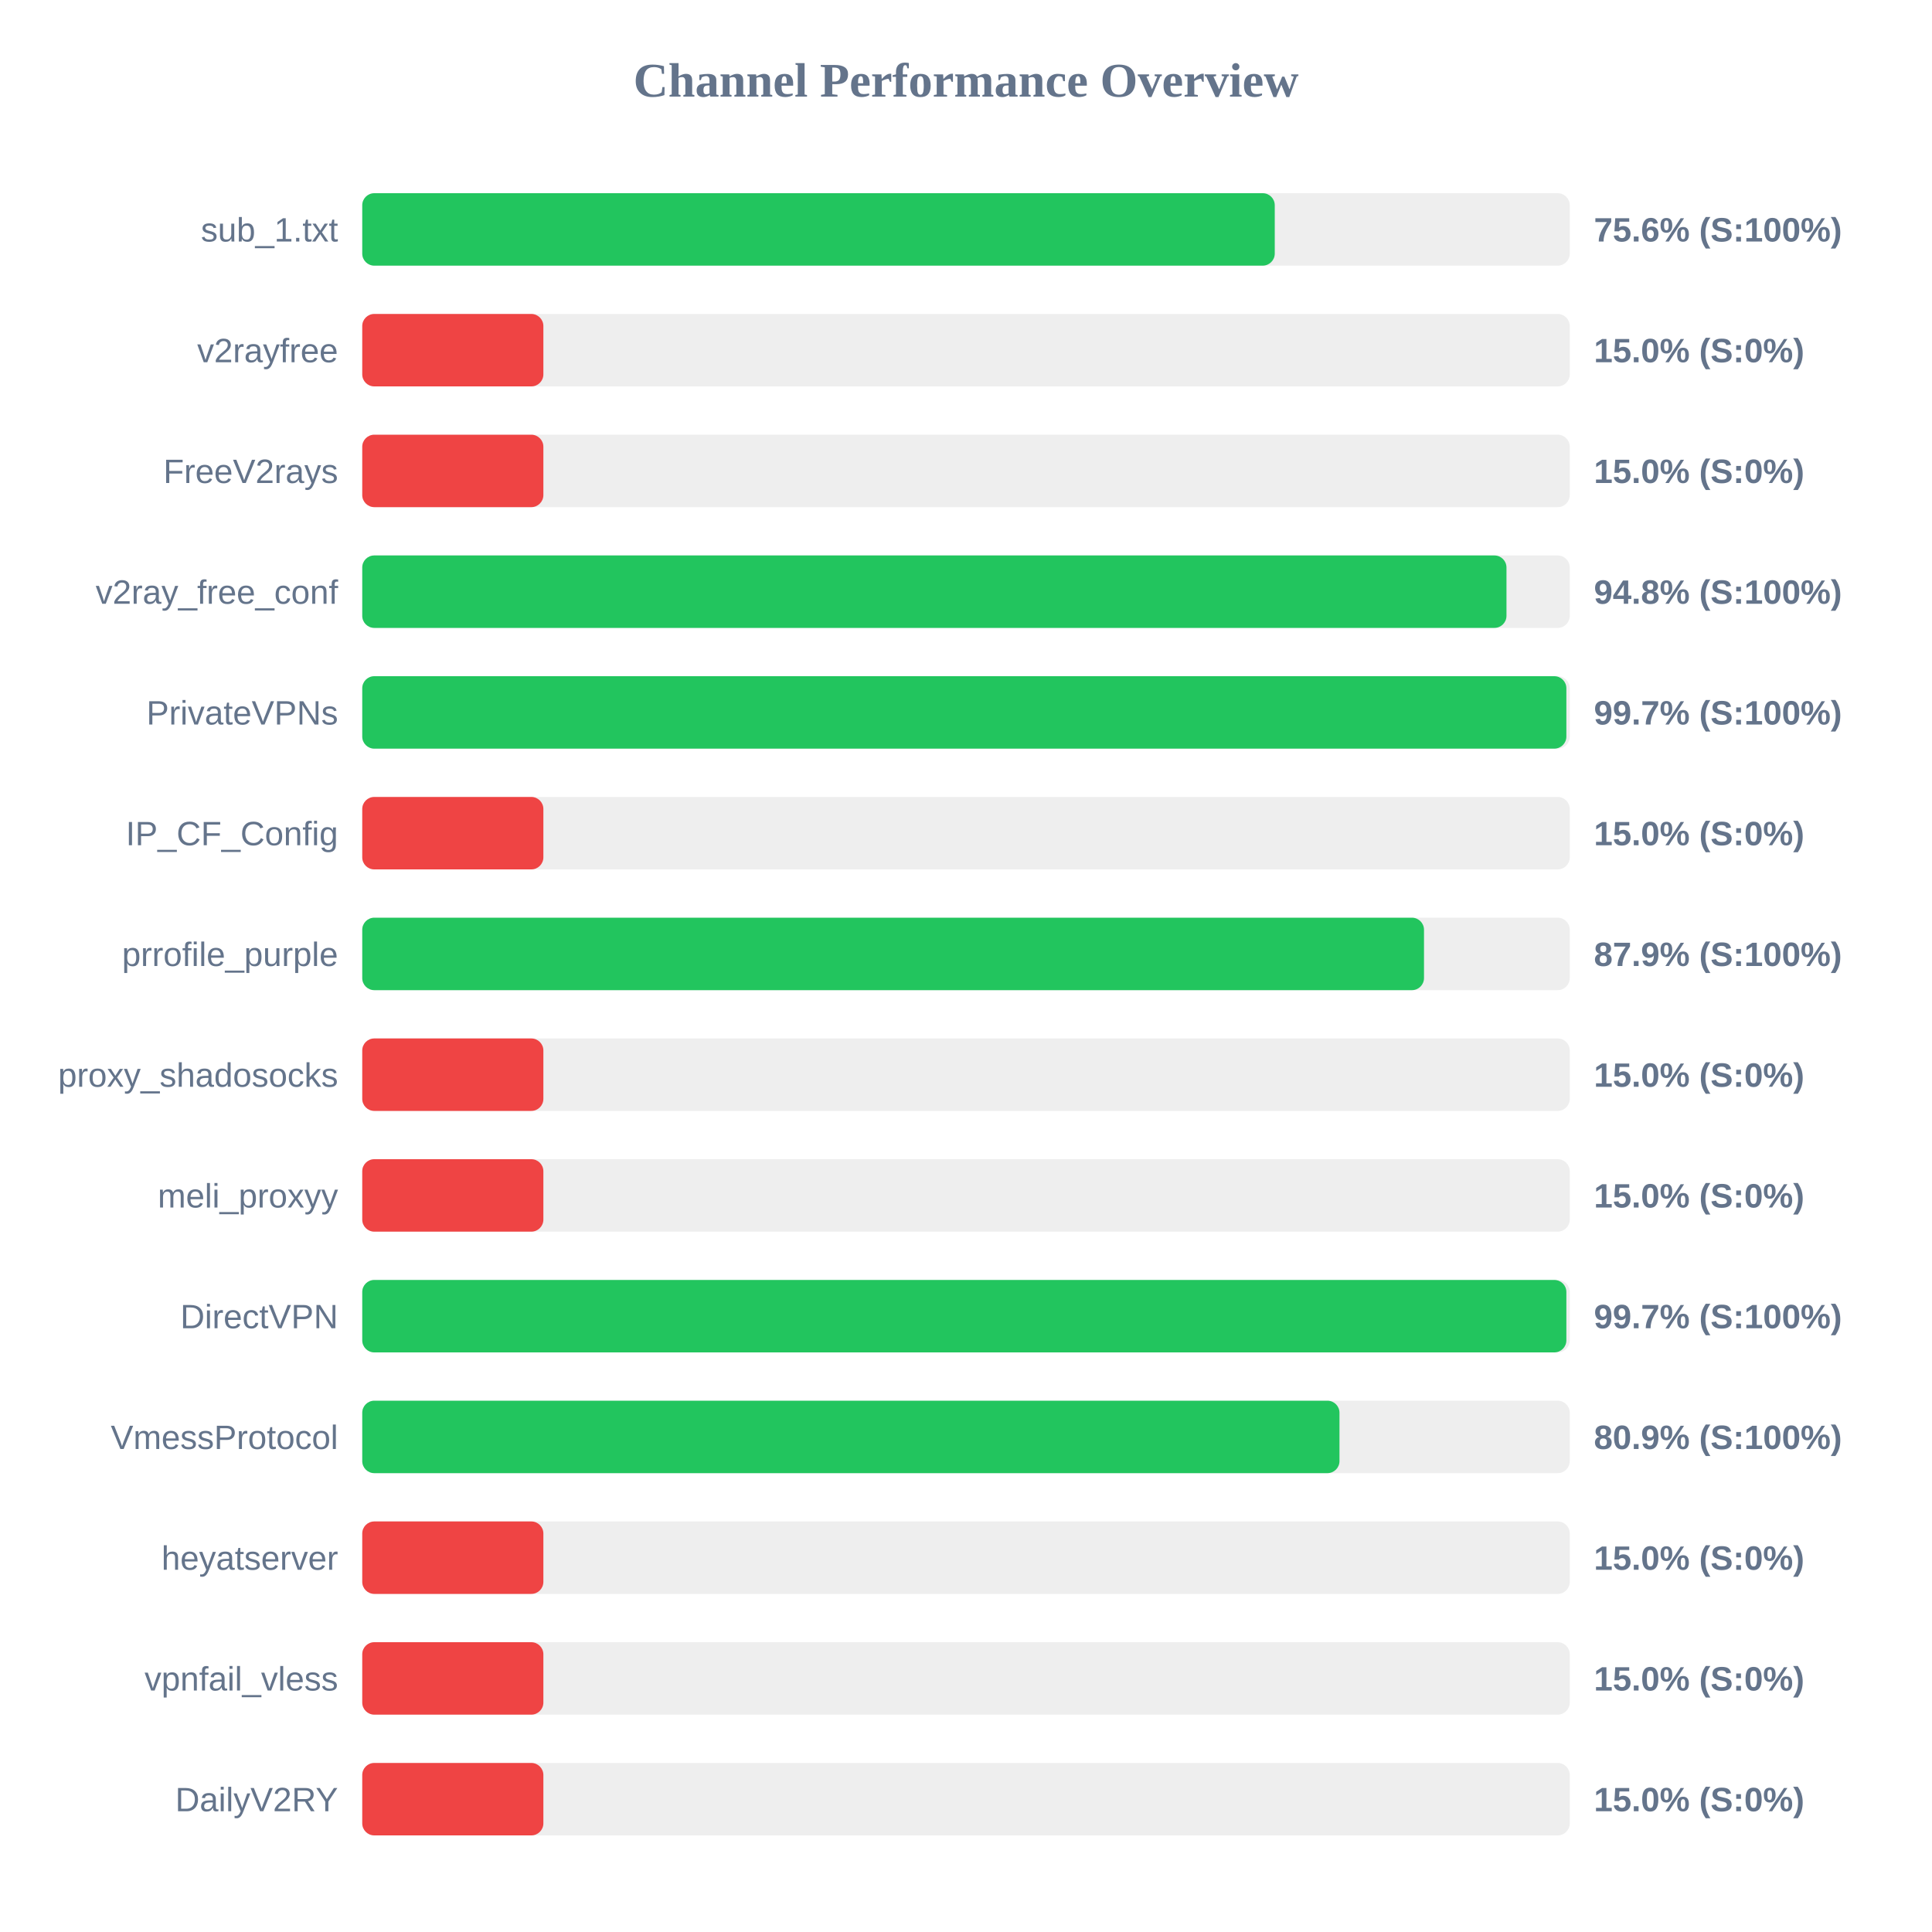
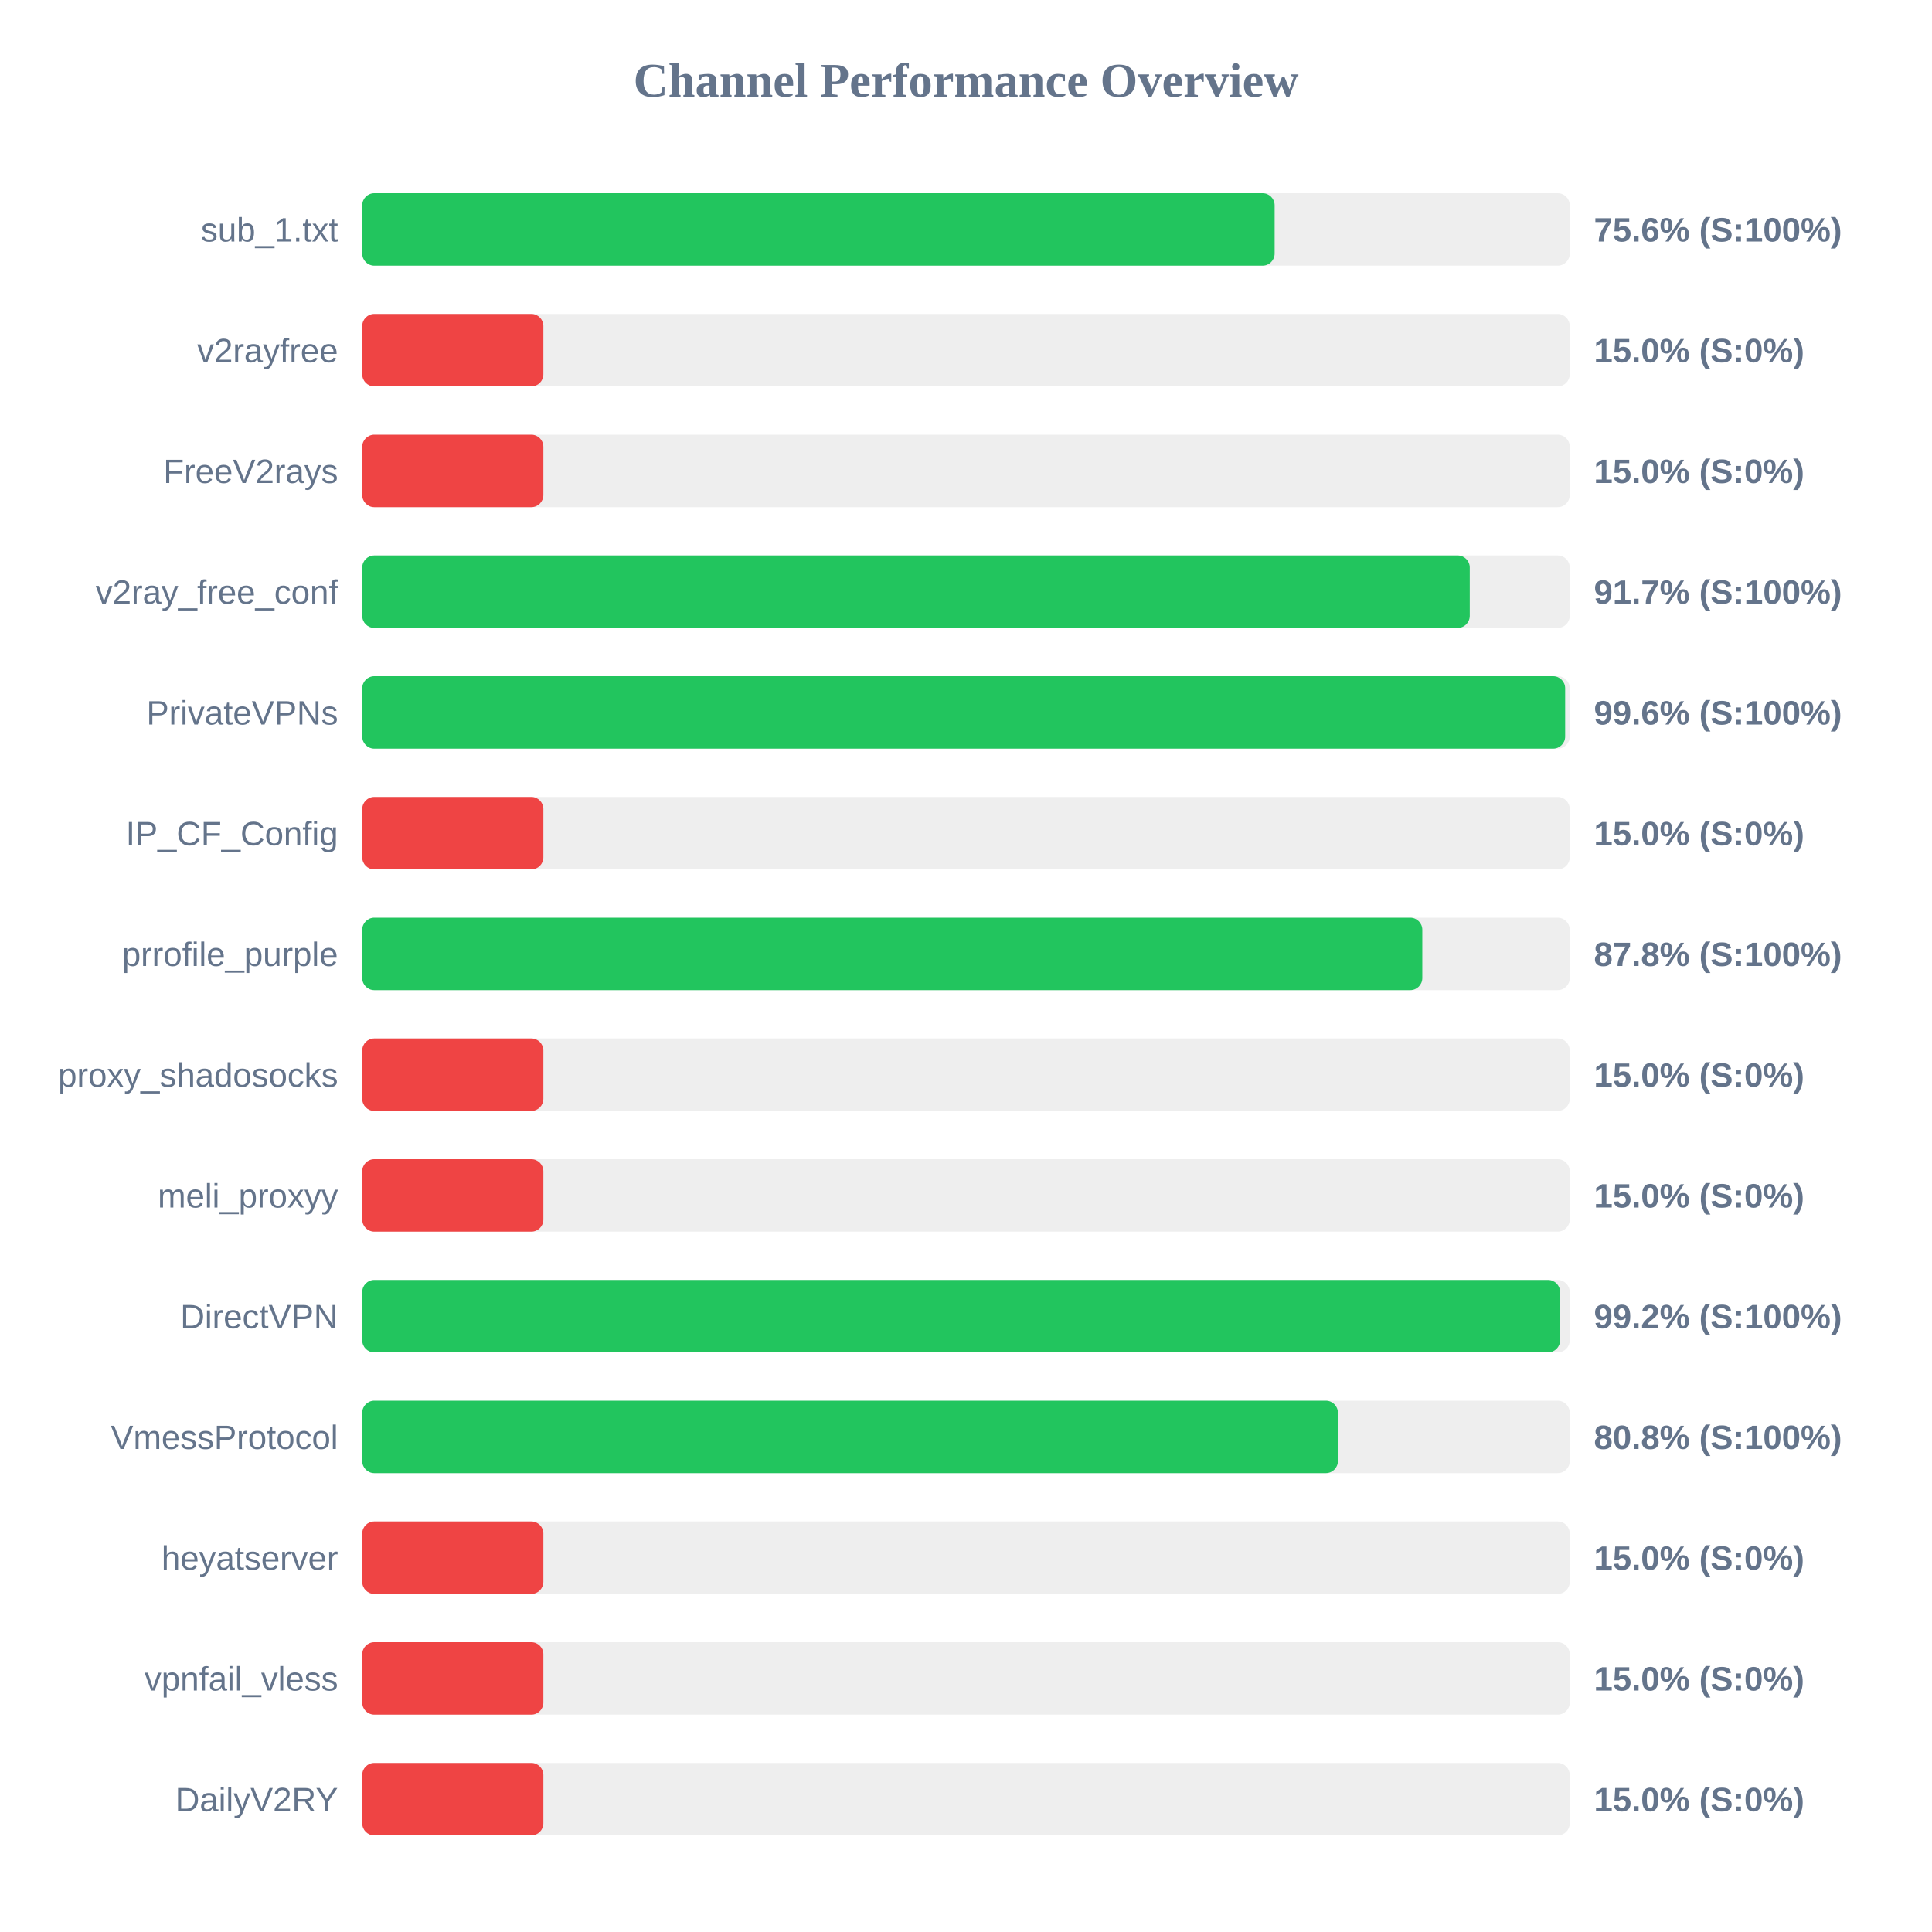
<svg xmlns="http://www.w3.org/2000/svg" width="800" height="800" version="1.1">
  <style>
        .row { font: 14px Arial; fill: #64748b; }
        .score { font: bold 14px Arial; fill: #64748b; }
    </style>
  <text x="400" y="40" text-anchor="middle" font-size="20px" font-weight="bold" fill="#64748b">Channel Performance Overview</text>
  <rect x="150" y="80" width="500" height="30" fill="#eee" rx="5" />
-   <rect x="150" y="80" width="377.85" height="30" fill="#22c55e" rx="5" />
+   <rect x="150" y="80" width="377.8" height="30" fill="#22c55e" rx="5" />
  <text x="140" y="100" text-anchor="end" class="row">sub_1.txt</text>
  <text x="660" y="100" text-anchor="start" class="score">75.6% (S:100%)</text>
  <rect x="150" y="130" width="500" height="30" fill="#eee" rx="5" />
  <rect x="150" y="130" width="75.0" height="30" fill="#ef4444" rx="5" />
  <text x="140" y="150" text-anchor="end" class="row">v2rayfree</text>
  <text x="660" y="150" text-anchor="start" class="score">15.0% (S:0%)</text>
  <rect x="150" y="180" width="500" height="30" fill="#eee" rx="5" />
  <rect x="150" y="180" width="75.0" height="30" fill="#ef4444" rx="5" />
  <text x="140" y="200" text-anchor="end" class="row">FreeV2rays</text>
  <text x="660" y="200" text-anchor="start" class="score">15.0% (S:0%)</text>
  <rect x="150" y="230" width="500" height="30" fill="#eee" rx="5" />
-   <rect x="150" y="230" width="473.8" height="30" fill="#22c55e" rx="5" />
+   <rect x="150" y="230" width="458.6" height="30" fill="#22c55e" rx="5" />
  <text x="140" y="250" text-anchor="end" class="row">v2ray_free_conf</text>
-   <text x="660" y="250" text-anchor="start" class="score">94.8% (S:100%)</text>
+   <text x="660" y="250" text-anchor="start" class="score">91.7% (S:100%)</text>
  <rect x="150" y="280" width="500" height="30" fill="#eee" rx="5" />
-   <rect x="150" y="280" width="498.6" height="30" fill="#22c55e" rx="5" />
+   <rect x="150" y="280" width="498.1" height="30" fill="#22c55e" rx="5" />
  <text x="140" y="300" text-anchor="end" class="row">PrivateVPNs</text>
-   <text x="660" y="300" text-anchor="start" class="score">99.7% (S:100%)</text>
+   <text x="660" y="300" text-anchor="start" class="score">99.6% (S:100%)</text>
  <rect x="150" y="330" width="500" height="30" fill="#eee" rx="5" />
  <rect x="150" y="330" width="75.0" height="30" fill="#ef4444" rx="5" />
  <text x="140" y="350" text-anchor="end" class="row">IP_CF_Config</text>
  <text x="660" y="350" text-anchor="start" class="score">15.0% (S:0%)</text>
  <rect x="150" y="380" width="500" height="30" fill="#eee" rx="5" />
-   <rect x="150" y="380" width="439.65" height="30" fill="#22c55e" rx="5" />
+   <rect x="150" y="380" width="438.95" height="30" fill="#22c55e" rx="5" />
  <text x="140" y="400" text-anchor="end" class="row">prrofile_purple</text>
-   <text x="660" y="400" text-anchor="start" class="score">87.9% (S:100%)</text>
+   <text x="660" y="400" text-anchor="start" class="score">87.8% (S:100%)</text>
  <rect x="150" y="430" width="500" height="30" fill="#eee" rx="5" />
  <rect x="150" y="430" width="75.0" height="30" fill="#ef4444" rx="5" />
  <text x="140" y="450" text-anchor="end" class="row">proxy_shadosocks</text>
  <text x="660" y="450" text-anchor="start" class="score">15.0% (S:0%)</text>
  <rect x="150" y="480" width="500" height="30" fill="#eee" rx="5" />
  <rect x="150" y="480" width="75.0" height="30" fill="#ef4444" rx="5" />
  <text x="140" y="500" text-anchor="end" class="row">meli_proxyy</text>
  <text x="660" y="500" text-anchor="start" class="score">15.0% (S:0%)</text>
  <rect x="150" y="530" width="500" height="30" fill="#eee" rx="5" />
-   <rect x="150" y="530" width="498.6" height="30" fill="#22c55e" rx="5" />
+   <rect x="150" y="530" width="496.0" height="30" fill="#22c55e" rx="5" />
  <text x="140" y="550" text-anchor="end" class="row">DirectVPN</text>
-   <text x="660" y="550" text-anchor="start" class="score">99.7% (S:100%)</text>
+   <text x="660" y="550" text-anchor="start" class="score">99.2% (S:100%)</text>
  <rect x="150" y="580" width="500" height="30" fill="#eee" rx="5" />
-   <rect x="150" y="580" width="404.65" height="30" fill="#22c55e" rx="5" />
+   <rect x="150" y="580" width="404.0" height="30" fill="#22c55e" rx="5" />
  <text x="140" y="600" text-anchor="end" class="row">VmessProtocol</text>
-   <text x="660" y="600" text-anchor="start" class="score">80.9% (S:100%)</text>
+   <text x="660" y="600" text-anchor="start" class="score">80.8% (S:100%)</text>
  <rect x="150" y="630" width="500" height="30" fill="#eee" rx="5" />
  <rect x="150" y="630" width="75.0" height="30" fill="#ef4444" rx="5" />
  <text x="140" y="650" text-anchor="end" class="row">heyatserver</text>
  <text x="660" y="650" text-anchor="start" class="score">15.0% (S:0%)</text>
  <rect x="150" y="680" width="500" height="30" fill="#eee" rx="5" />
  <rect x="150" y="680" width="75.0" height="30" fill="#ef4444" rx="5" />
  <text x="140" y="700" text-anchor="end" class="row">vpnfail_vless</text>
  <text x="660" y="700" text-anchor="start" class="score">15.0% (S:0%)</text>
  <rect x="150" y="730" width="500" height="30" fill="#eee" rx="5" />
  <rect x="150" y="730" width="75.0" height="30" fill="#ef4444" rx="5" />
  <text x="140" y="750" text-anchor="end" class="row">DailyV2RY</text>
  <text x="660" y="750" text-anchor="start" class="score">15.0% (S:0%)</text>
</svg>
